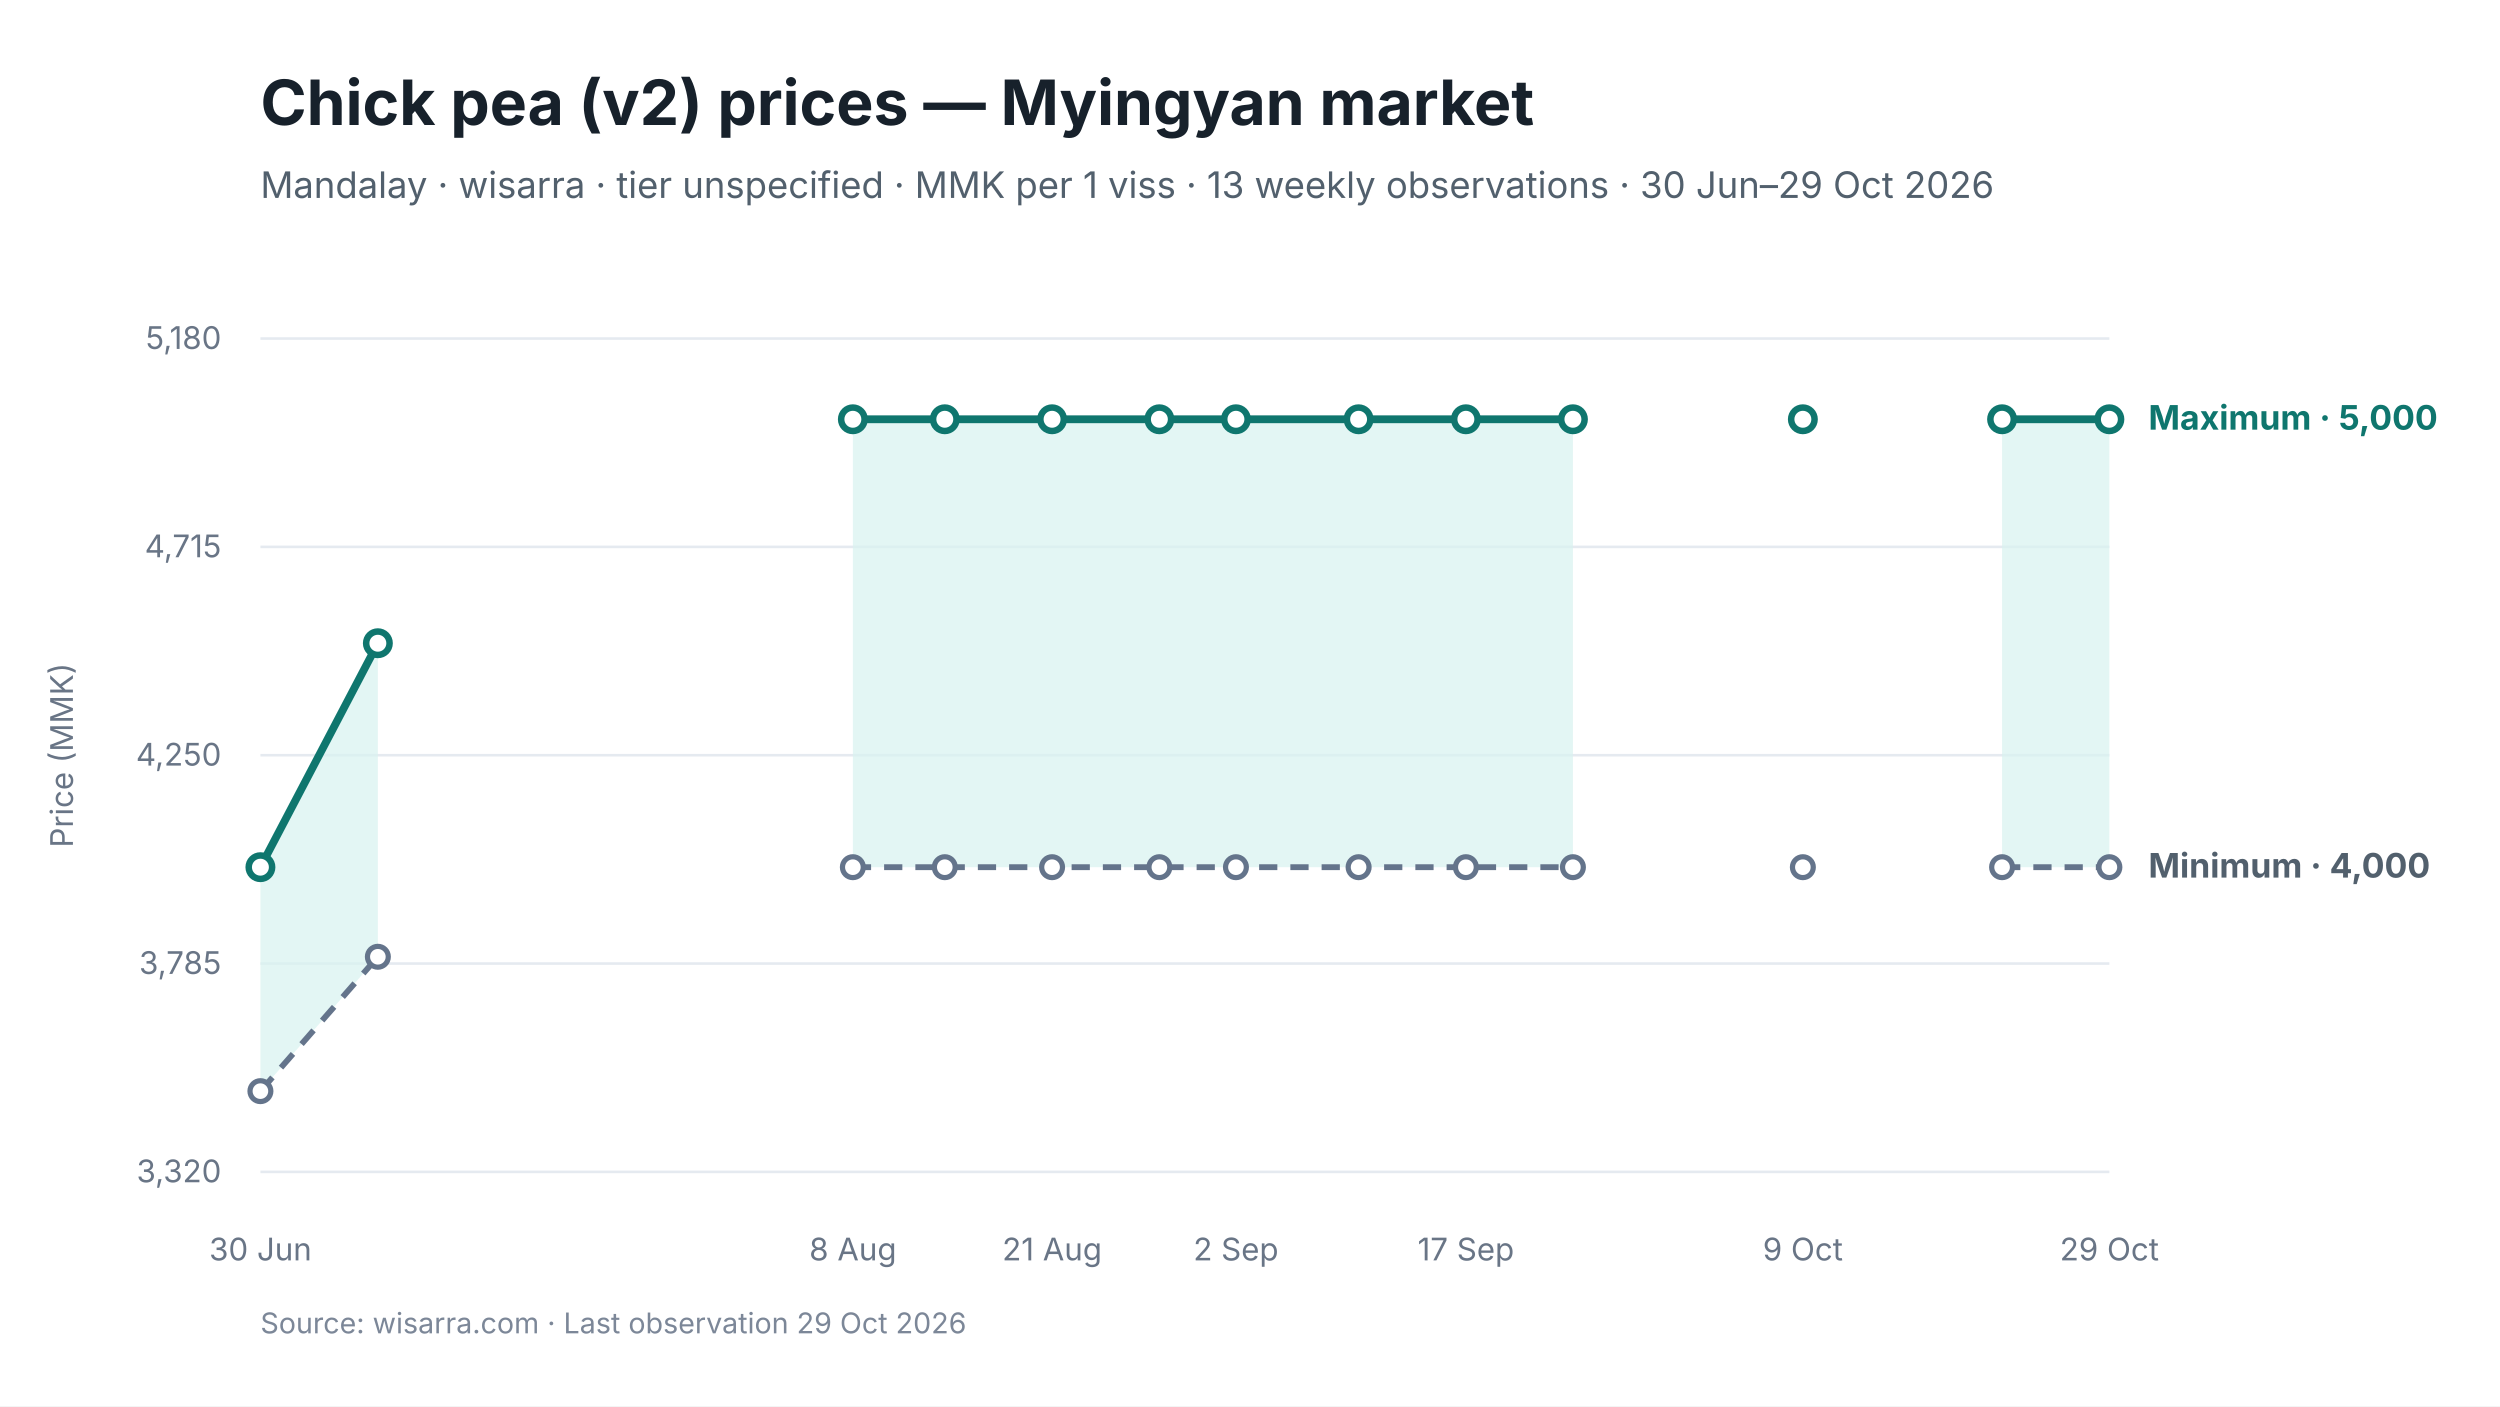
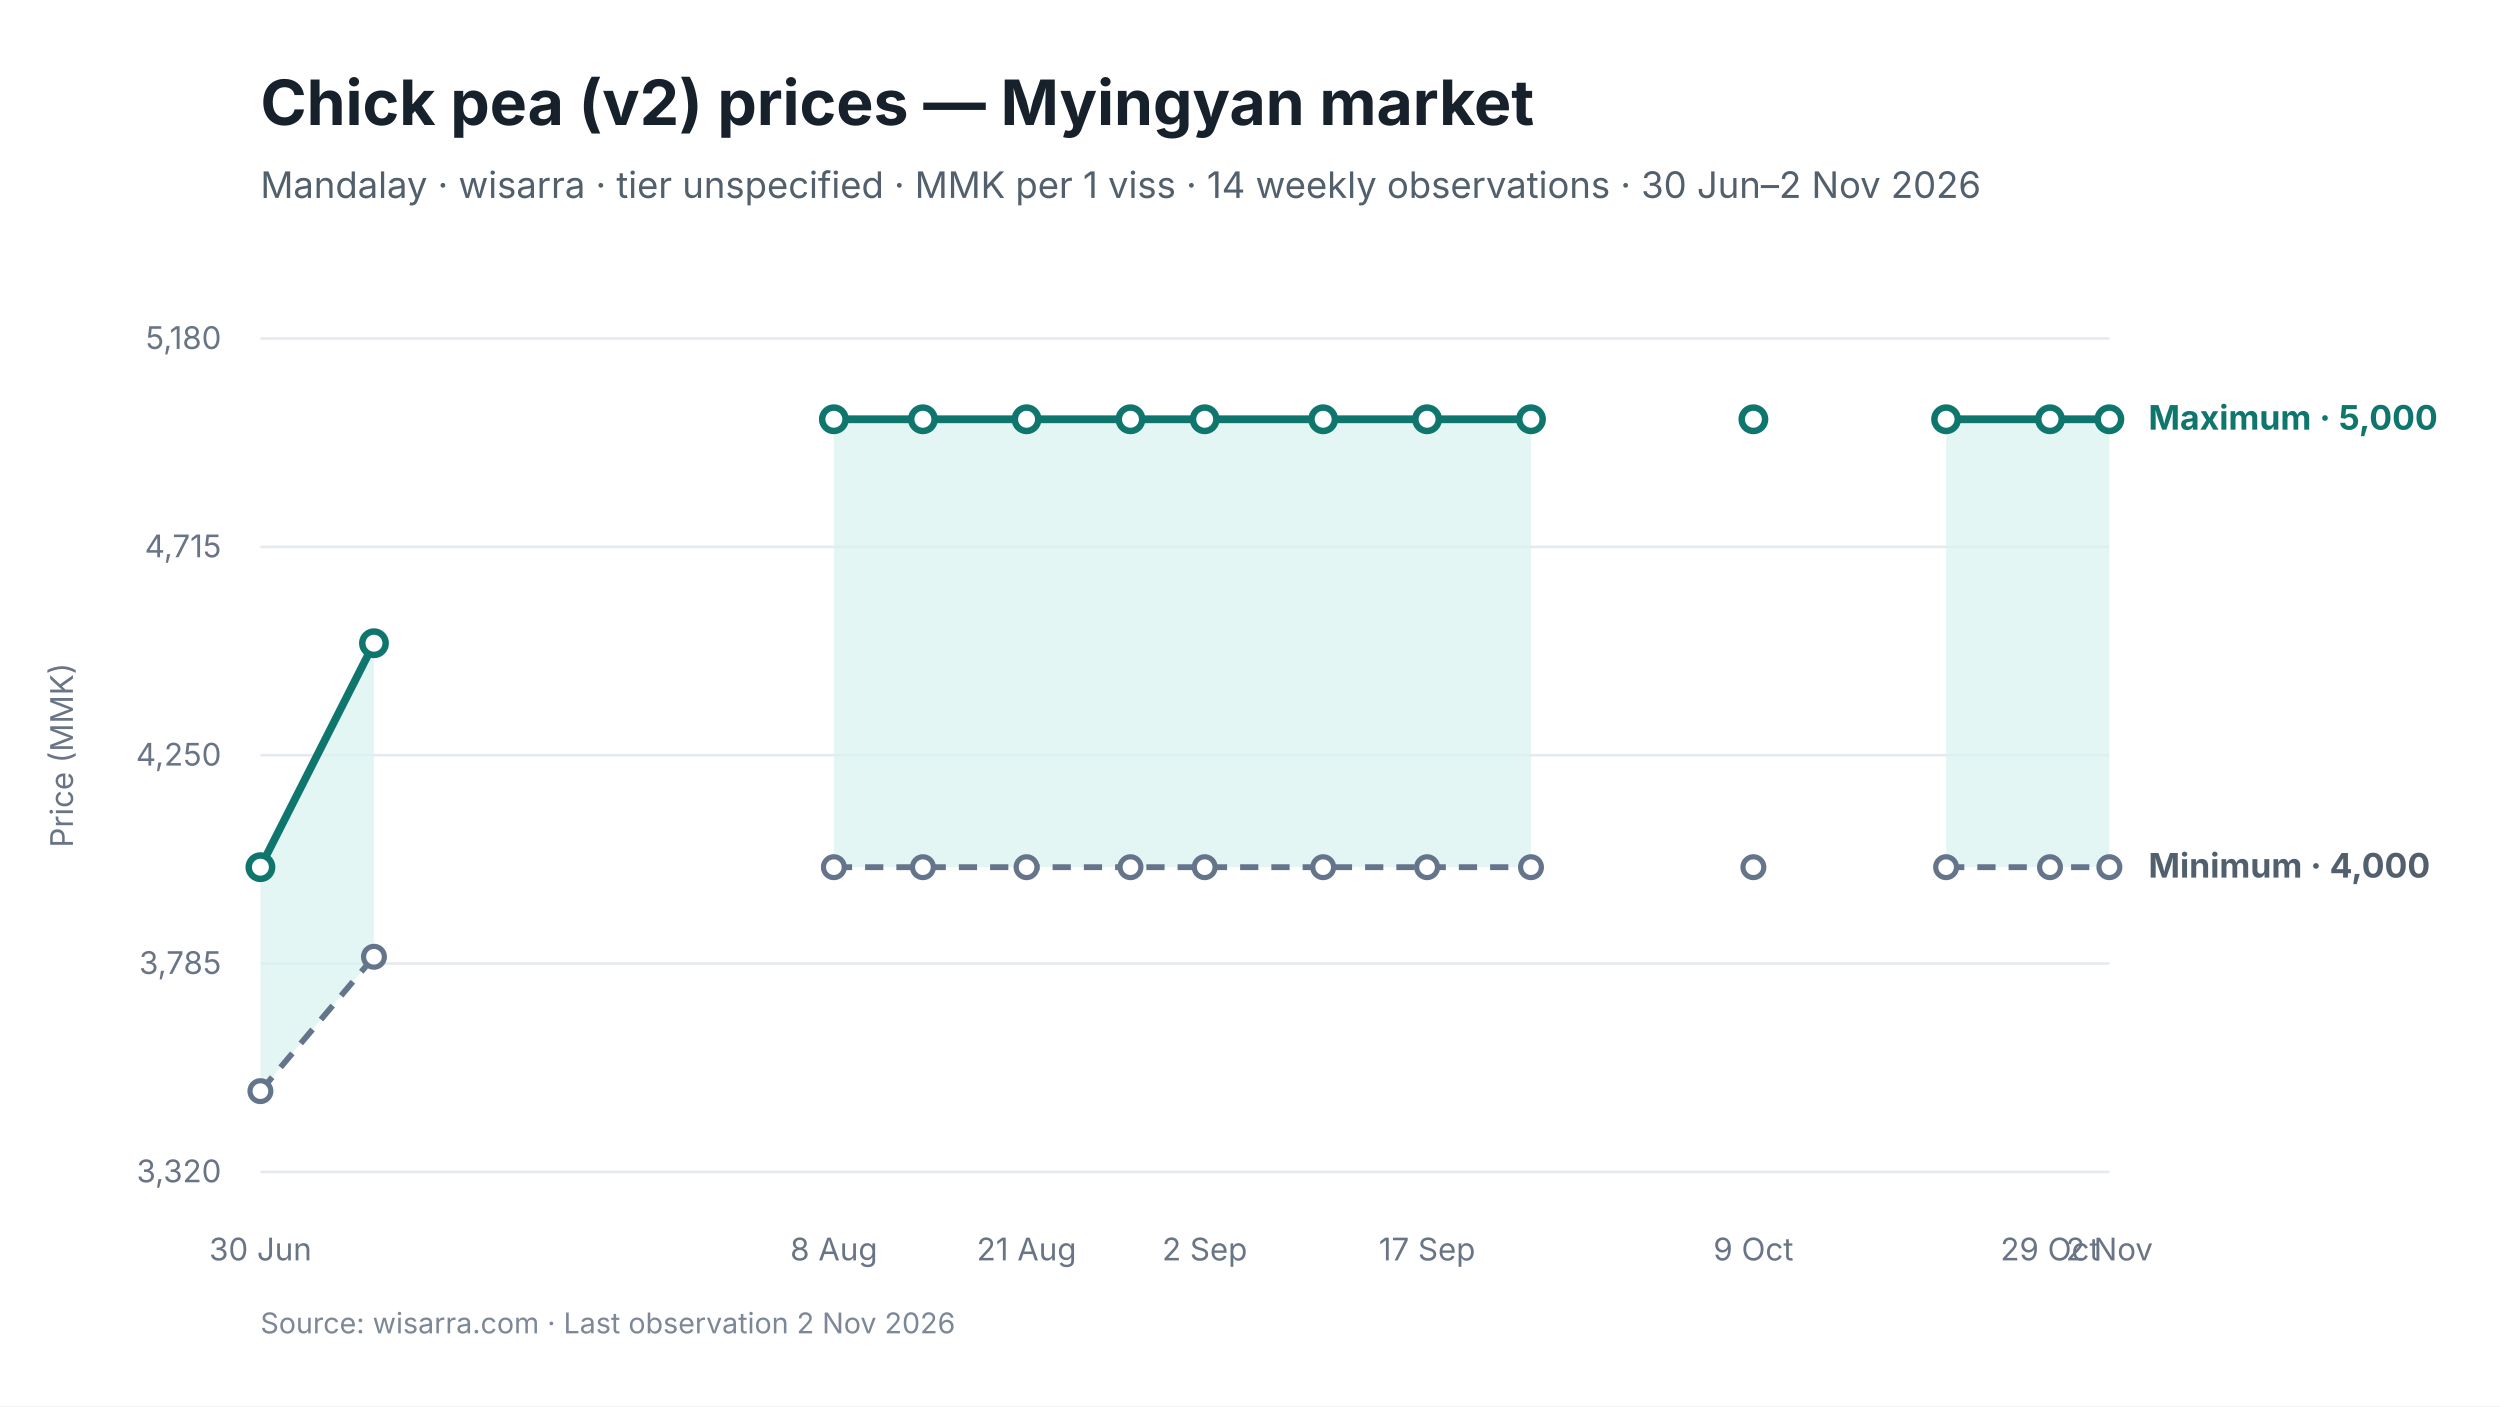
<svg xmlns="http://www.w3.org/2000/svg" viewBox="0 0 960 540" width="960" height="540" role="img" aria-labelledby="chart-title chart-desc">
  <style>
text { font-family: Inter, -apple-system, BlinkMacSystemFont, "Segoe UI", sans-serif; fill: #17212B; }
.chart-title { font-size: 24px; font-weight: 650; }
.subtitle { font-size: 14px; fill: #52606D; }
.axis { font-size: 12px; fill: #697586; }
.grid { stroke: #E5EAF0; stroke-width: 1; }
.range { fill: #D9F3F0; fill-opacity: 0.72; }
.maximum { stroke: #0F766E; stroke-width: 3; fill: none; }
.minimum { stroke: #64748B; stroke-width: 2.25; stroke-dasharray: 7 5; fill: none; }
.modal { stroke: #2563EB; stroke-width: 3; fill: none; }
.point-max { fill: #FFFFFF; stroke: #0F766E; stroke-width: 2.5; }
.point-min { fill: #FFFFFF; stroke: #64748B; stroke-width: 2; }
.point-modal { fill: #FFFFFF; stroke: #2563EB; stroke-width: 2.5; }
.direct-label { font-size: 13px; font-weight: 650; }
.maximum-label { fill: #0F766E; }
.minimum-label { fill: #52606D; }
.combined-label { fill: #334155; }
.modal-label { fill: #1D4ED8; }
.source { font-size: 11px; fill: #7C8798; }
</style>
  <rect width="960" height="540" fill="#FFFFFF" />
  <text id="chart-title" x="100" y="48" class="chart-title">Chick pea (v2) prices — Myingyan market</text>
-   <text x="100" y="76" class="subtitle">Mandalay · wisarra · tier unspecified · MMK per 1 viss · 13 weekly observations · 30 Jun–29 Oct 2026</text>
+   <text x="100" y="76" class="subtitle">Mandalay · wisarra · tier unspecified · MMK per 1 viss · 14 weekly observations · 30 Jun–2 Nov 2026</text>
  <line x1="100" y1="130.0" x2="810" y2="130.0" class="grid" />
  <text x="85" y="134.0" text-anchor="end" class="axis">5,180</text>
  <line x1="100" y1="210.0" x2="810" y2="210.0" class="grid" />
  <text x="85" y="214.0" text-anchor="end" class="axis">4,715</text>
  <line x1="100" y1="290.0" x2="810" y2="290.0" class="grid" />
  <text x="85" y="294.0" text-anchor="end" class="axis">4,250</text>
  <line x1="100" y1="370.0" x2="810" y2="370.0" class="grid" />
  <text x="85" y="374.0" text-anchor="end" class="axis">3,785</text>
  <line x1="100" y1="450.0" x2="810" y2="450.0" class="grid" />
  <text x="85" y="454.0" text-anchor="end" class="axis">3,320</text>
-   <polygon points="100.0,419.0 145.1,367.4 145.1,247.0 100.0,333.0" class="range" />
-   <polygon points="327.5,333.0 362.8,333.0 404.0,333.0 445.2,333.0 474.6,333.0 521.7,333.0 562.9,333.0 604.0,333.0 604.0,161.0 562.9,161.0 521.7,161.0 474.6,161.0 445.2,161.0 404.0,161.0 362.8,161.0 327.5,161.0" class="range" />
-   <polygon points="768.8,333.0 810.0,333.0 810.0,161.0 768.8,161.0" class="range" />
-   <path d="M 100.0 419.0 L 145.1 367.4" class="minimum" />
-   <path d="M 327.5 333.0 L 362.8 333.0 L 404.0 333.0 L 445.2 333.0 L 474.6 333.0 L 521.7 333.0 L 562.9 333.0 L 604.0 333.0" class="minimum" />
-   <path d="M 768.8 333.0 L 810.0 333.0" class="minimum" />
-   <path d="M 100.0 333.0 L 145.1 247.0" class="maximum" />
-   <path d="M 327.5 161.0 L 362.8 161.0 L 404.0 161.0 L 445.2 161.0 L 474.6 161.0 L 521.7 161.0 L 562.9 161.0 L 604.0 161.0" class="maximum" />
-   <path d="M 768.8 161.0 L 810.0 161.0" class="maximum" />
+   <polygon points="100.0,419.0 143.6,367.4 143.6,247.0 100.0,333.0" class="range" />
+   <polygon points="320.2,333.0 354.4,333.0 394.2,333.0 434.1,333.0 462.6,333.0 508.1,333.0 548.0,333.0 587.9,333.0 587.9,161.0 548.0,161.0 508.1,161.0 462.6,161.0 434.1,161.0 394.2,161.0 354.4,161.0 320.2,161.0" class="range" />
+   <polygon points="747.3,333.0 787.2,333.0 810.0,333.0 810.0,161.0 787.2,161.0 747.3,161.0" class="range" />
+   <path d="M 100.0 419.0 L 143.6 367.4" class="minimum" />
+   <path d="M 320.2 333.0 L 354.4 333.0 L 394.2 333.0 L 434.1 333.0 L 462.6 333.0 L 508.1 333.0 L 548.0 333.0 L 587.9 333.0" class="minimum" />
+   <path d="M 747.3 333.0 L 787.2 333.0 L 810.0 333.0" class="minimum" />
+   <path d="M 100.0 333.0 L 143.6 247.0" class="maximum" />
+   <path d="M 320.2 161.0 L 354.4 161.0 L 394.2 161.0 L 434.1 161.0 L 462.6 161.0 L 508.1 161.0 L 548.0 161.0 L 587.9 161.0" class="maximum" />
+   <path d="M 747.3 161.0 L 787.2 161.0 L 810.0 161.0" class="maximum" />
  <circle cx="100.0" cy="419.0" r="4" class="point-min" />
-   <circle cx="145.1" cy="367.4" r="4" class="point-min" />
-   <circle cx="327.5" cy="333.0" r="4" class="point-min" />
-   <circle cx="362.8" cy="333.0" r="4" class="point-min" />
-   <circle cx="404.0" cy="333.0" r="4" class="point-min" />
-   <circle cx="445.2" cy="333.0" r="4" class="point-min" />
-   <circle cx="474.6" cy="333.0" r="4" class="point-min" />
-   <circle cx="521.7" cy="333.0" r="4" class="point-min" />
-   <circle cx="562.9" cy="333.0" r="4" class="point-min" />
-   <circle cx="604.0" cy="333.0" r="4" class="point-min" />
-   <circle cx="692.3" cy="333.0" r="4" class="point-min" />
-   <circle cx="768.8" cy="333.0" r="4" class="point-min" />
+   <circle cx="143.6" cy="367.4" r="4" class="point-min" />
+   <circle cx="320.2" cy="333.0" r="4" class="point-min" />
+   <circle cx="354.4" cy="333.0" r="4" class="point-min" />
+   <circle cx="394.2" cy="333.0" r="4" class="point-min" />
+   <circle cx="434.1" cy="333.0" r="4" class="point-min" />
+   <circle cx="462.6" cy="333.0" r="4" class="point-min" />
+   <circle cx="508.1" cy="333.0" r="4" class="point-min" />
+   <circle cx="548.0" cy="333.0" r="4" class="point-min" />
+   <circle cx="587.9" cy="333.0" r="4" class="point-min" />
+   <circle cx="673.3" cy="333.0" r="4" class="point-min" />
+   <circle cx="747.3" cy="333.0" r="4" class="point-min" />
+   <circle cx="787.2" cy="333.0" r="4" class="point-min" />
  <circle cx="810.0" cy="333.0" r="4" class="point-min" />
  <circle cx="100.0" cy="333.0" r="4.5" class="point-max" />
-   <circle cx="145.1" cy="247.0" r="4.5" class="point-max" />
-   <circle cx="327.5" cy="161.0" r="4.5" class="point-max" />
-   <circle cx="362.8" cy="161.0" r="4.5" class="point-max" />
-   <circle cx="404.0" cy="161.0" r="4.5" class="point-max" />
-   <circle cx="445.2" cy="161.0" r="4.5" class="point-max" />
-   <circle cx="474.6" cy="161.0" r="4.5" class="point-max" />
-   <circle cx="521.7" cy="161.0" r="4.5" class="point-max" />
-   <circle cx="562.9" cy="161.0" r="4.5" class="point-max" />
-   <circle cx="604.0" cy="161.0" r="4.5" class="point-max" />
-   <circle cx="692.3" cy="161.0" r="4.5" class="point-max" />
-   <circle cx="768.8" cy="161.0" r="4.5" class="point-max" />
+   <circle cx="143.6" cy="247.0" r="4.5" class="point-max" />
+   <circle cx="320.2" cy="161.0" r="4.5" class="point-max" />
+   <circle cx="354.4" cy="161.0" r="4.5" class="point-max" />
+   <circle cx="394.2" cy="161.0" r="4.5" class="point-max" />
+   <circle cx="434.1" cy="161.0" r="4.5" class="point-max" />
+   <circle cx="462.6" cy="161.0" r="4.5" class="point-max" />
+   <circle cx="508.1" cy="161.0" r="4.5" class="point-max" />
+   <circle cx="548.0" cy="161.0" r="4.5" class="point-max" />
+   <circle cx="587.9" cy="161.0" r="4.5" class="point-max" />
+   <circle cx="673.3" cy="161.0" r="4.5" class="point-max" />
+   <circle cx="747.3" cy="161.0" r="4.5" class="point-max" />
+   <circle cx="787.2" cy="161.0" r="4.5" class="point-max" />
  <circle cx="810.0" cy="161.0" r="4.5" class="point-max" />
  <text x="100.0" y="484" text-anchor="middle" class="axis">30 Jun</text>
-   <text x="327.5" y="484" text-anchor="middle" class="axis">8 Aug</text>
-   <text x="404.0" y="484" text-anchor="middle" class="axis">21 Aug</text>
-   <text x="474.6" y="484" text-anchor="middle" class="axis">2 Sep</text>
-   <text x="562.9" y="484" text-anchor="middle" class="axis">17 Sep</text>
-   <text x="692.3" y="484" text-anchor="middle" class="axis">9 Oct</text>
-   <text x="810.0" y="484" text-anchor="middle" class="axis">29 Oct</text>
+   <text x="320.2" y="484" text-anchor="middle" class="axis">8 Aug</text>
+   <text x="394.2" y="484" text-anchor="middle" class="axis">21 Aug</text>
+   <text x="462.6" y="484" text-anchor="middle" class="axis">2 Sep</text>
+   <text x="548.0" y="484" text-anchor="middle" class="axis">17 Sep</text>
+   <text x="673.3" y="484" text-anchor="middle" class="axis">9 Oct</text>
+   <text x="787.2" y="484" text-anchor="middle" class="axis">29 Oct</text>
+   <text x="810.0" y="484" text-anchor="middle" class="axis">2 Nov</text>
  <text x="825.0" y="165.0" class="direct-label maximum-label">Maximum · 5,000</text>
  <text x="825.0" y="337.0" class="direct-label minimum-label">Minimum · 4,000</text>
  <text x="28" y="290.0" text-anchor="middle" class="axis" transform="rotate(-90 28 290.0)">Price (MMK)</text>
-   <text x="100" y="512" class="source">Source: wisarra.com · Last observation 29 Oct 2026</text>
+   <text x="100" y="512" class="source">Source: wisarra.com · Last observation 2 Nov 2026</text>
</svg>
